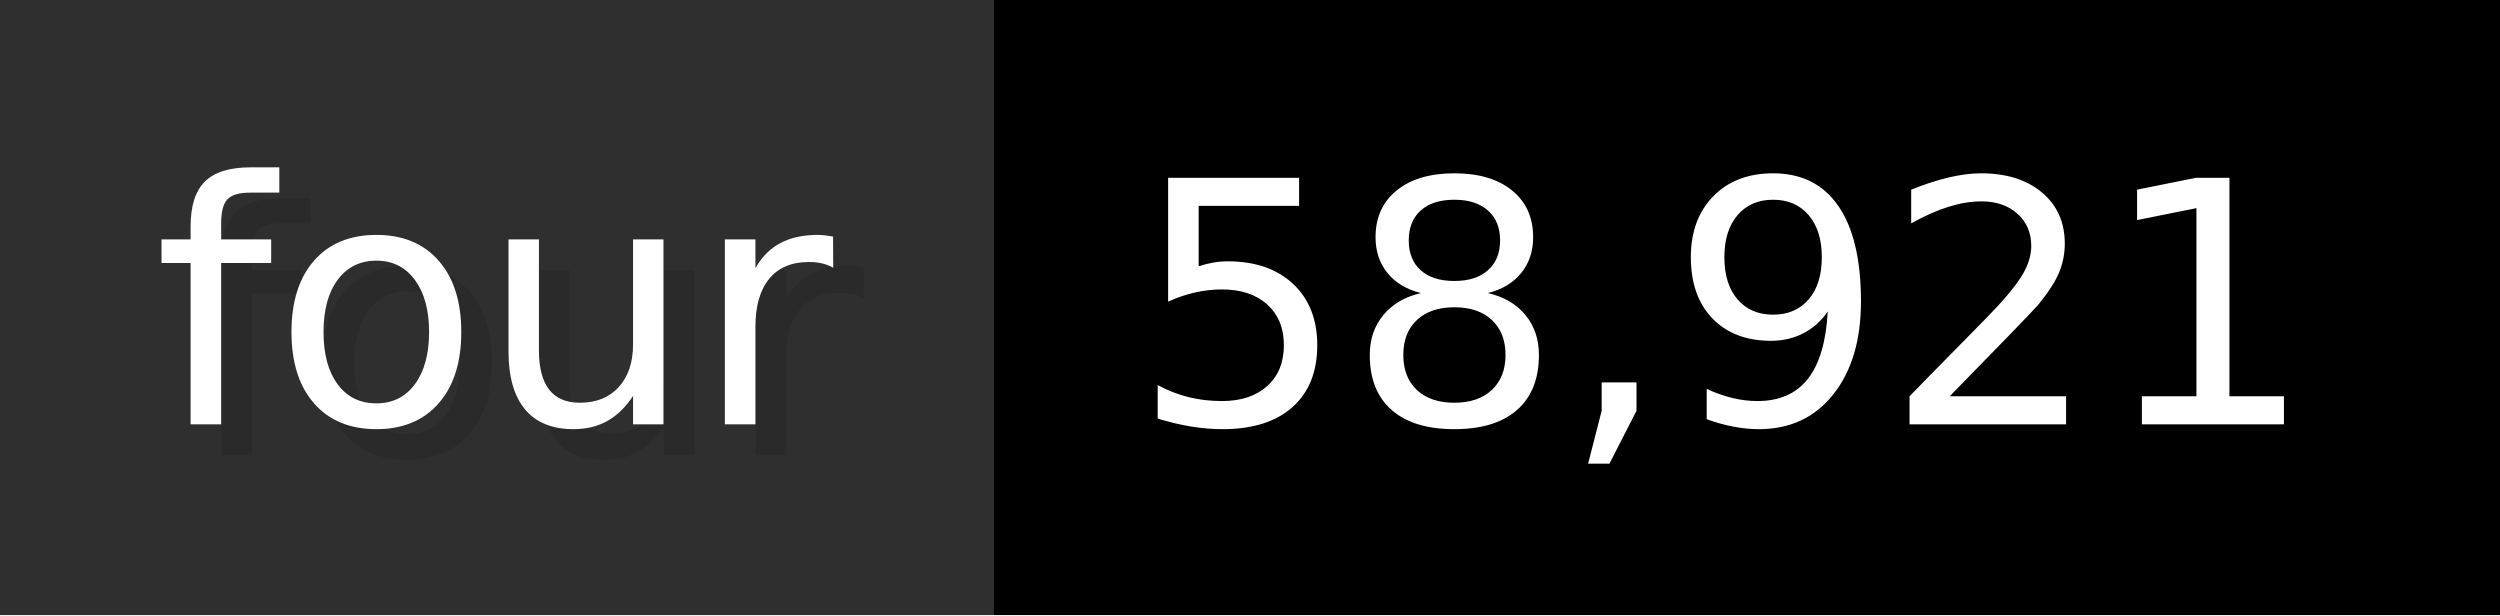
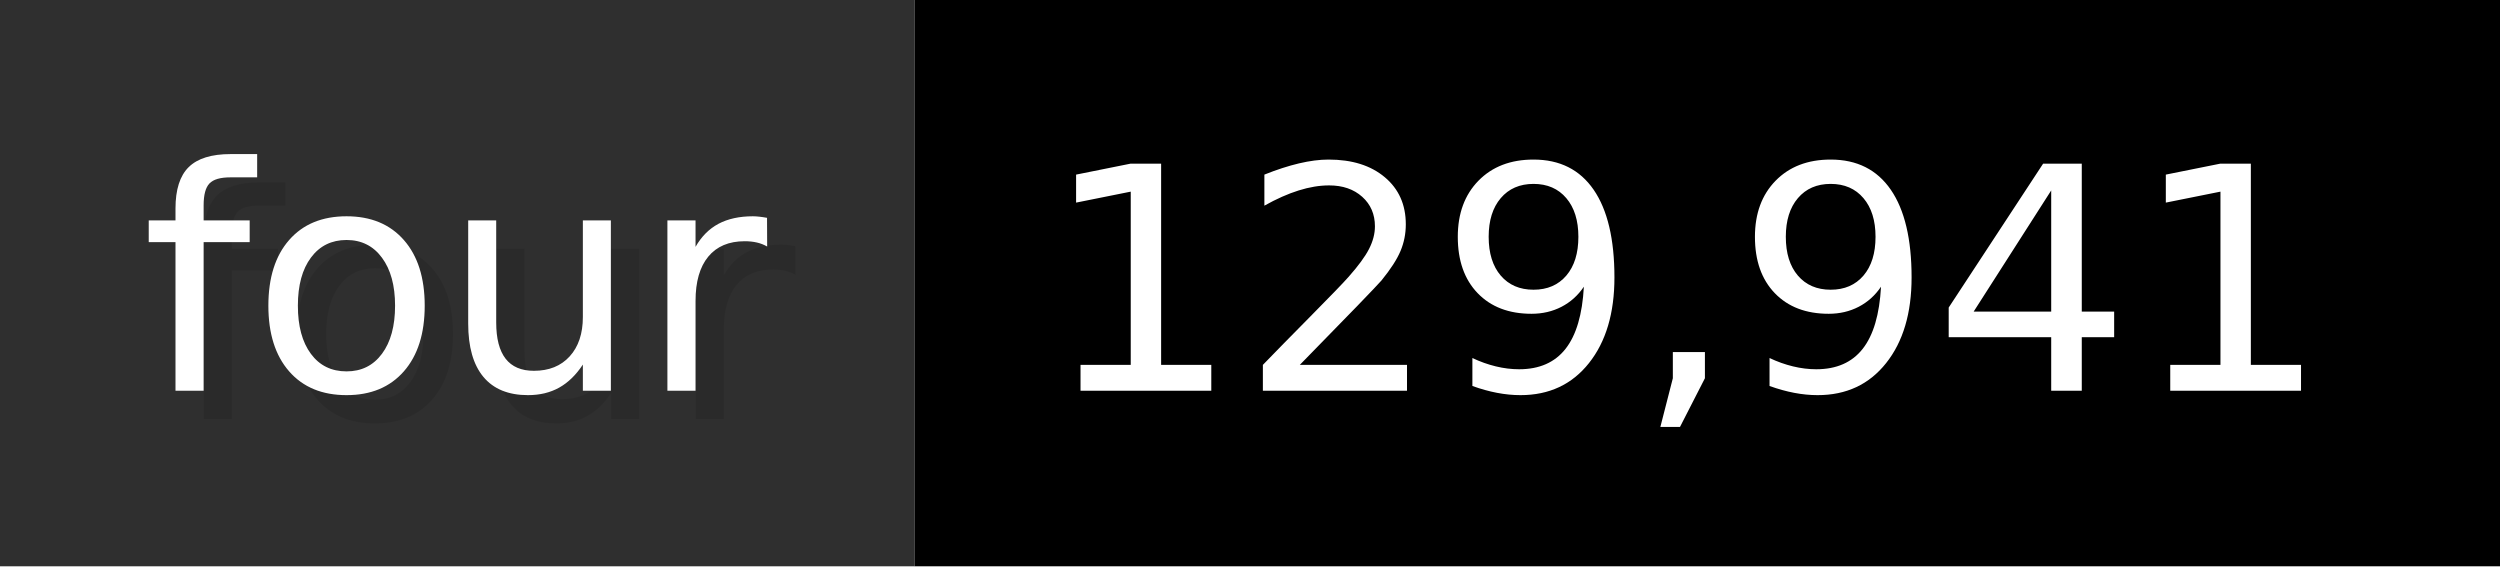
- <svg xmlns="http://www.w3.org/2000/svg" width="81.3" height="20" viewBox="0 0 813 200" role="img" aria-label="four: 58,921">
+ <svg xmlns="http://www.w3.org/2000/svg" width="88.3" height="20" viewBox="0 0 883 200" role="img" aria-label="four: 129,941">
  <g>
    <rect fill="#2F2F2F" width="323" height="200" />
-     <rect fill="#" x="323" width="490" height="200" />
+     <rect fill="#" x="323" width="560" height="200" />
  </g>
  <g aria-hidden="true" fill="#fff" text-anchor="start" font-family="Verdana,DejaVu Sans,sans-serif" font-size="110">
    <text x="60" y="148" textLength="223" fill="#000" opacity="0.1">four</text>
    <text x="50" y="138" textLength="223">four</text>
-     <text x="378" y="148" textLength="390" fill="#000" opacity="0.1">58,921</text>
-     <text x="368" y="138" textLength="390">58,921</text>
+     <text x="378" y="148" textLength="460" fill="#000" opacity="0.1">129,941</text>
+     <text x="368" y="138" textLength="460">129,941</text>
  </g>
</svg>
